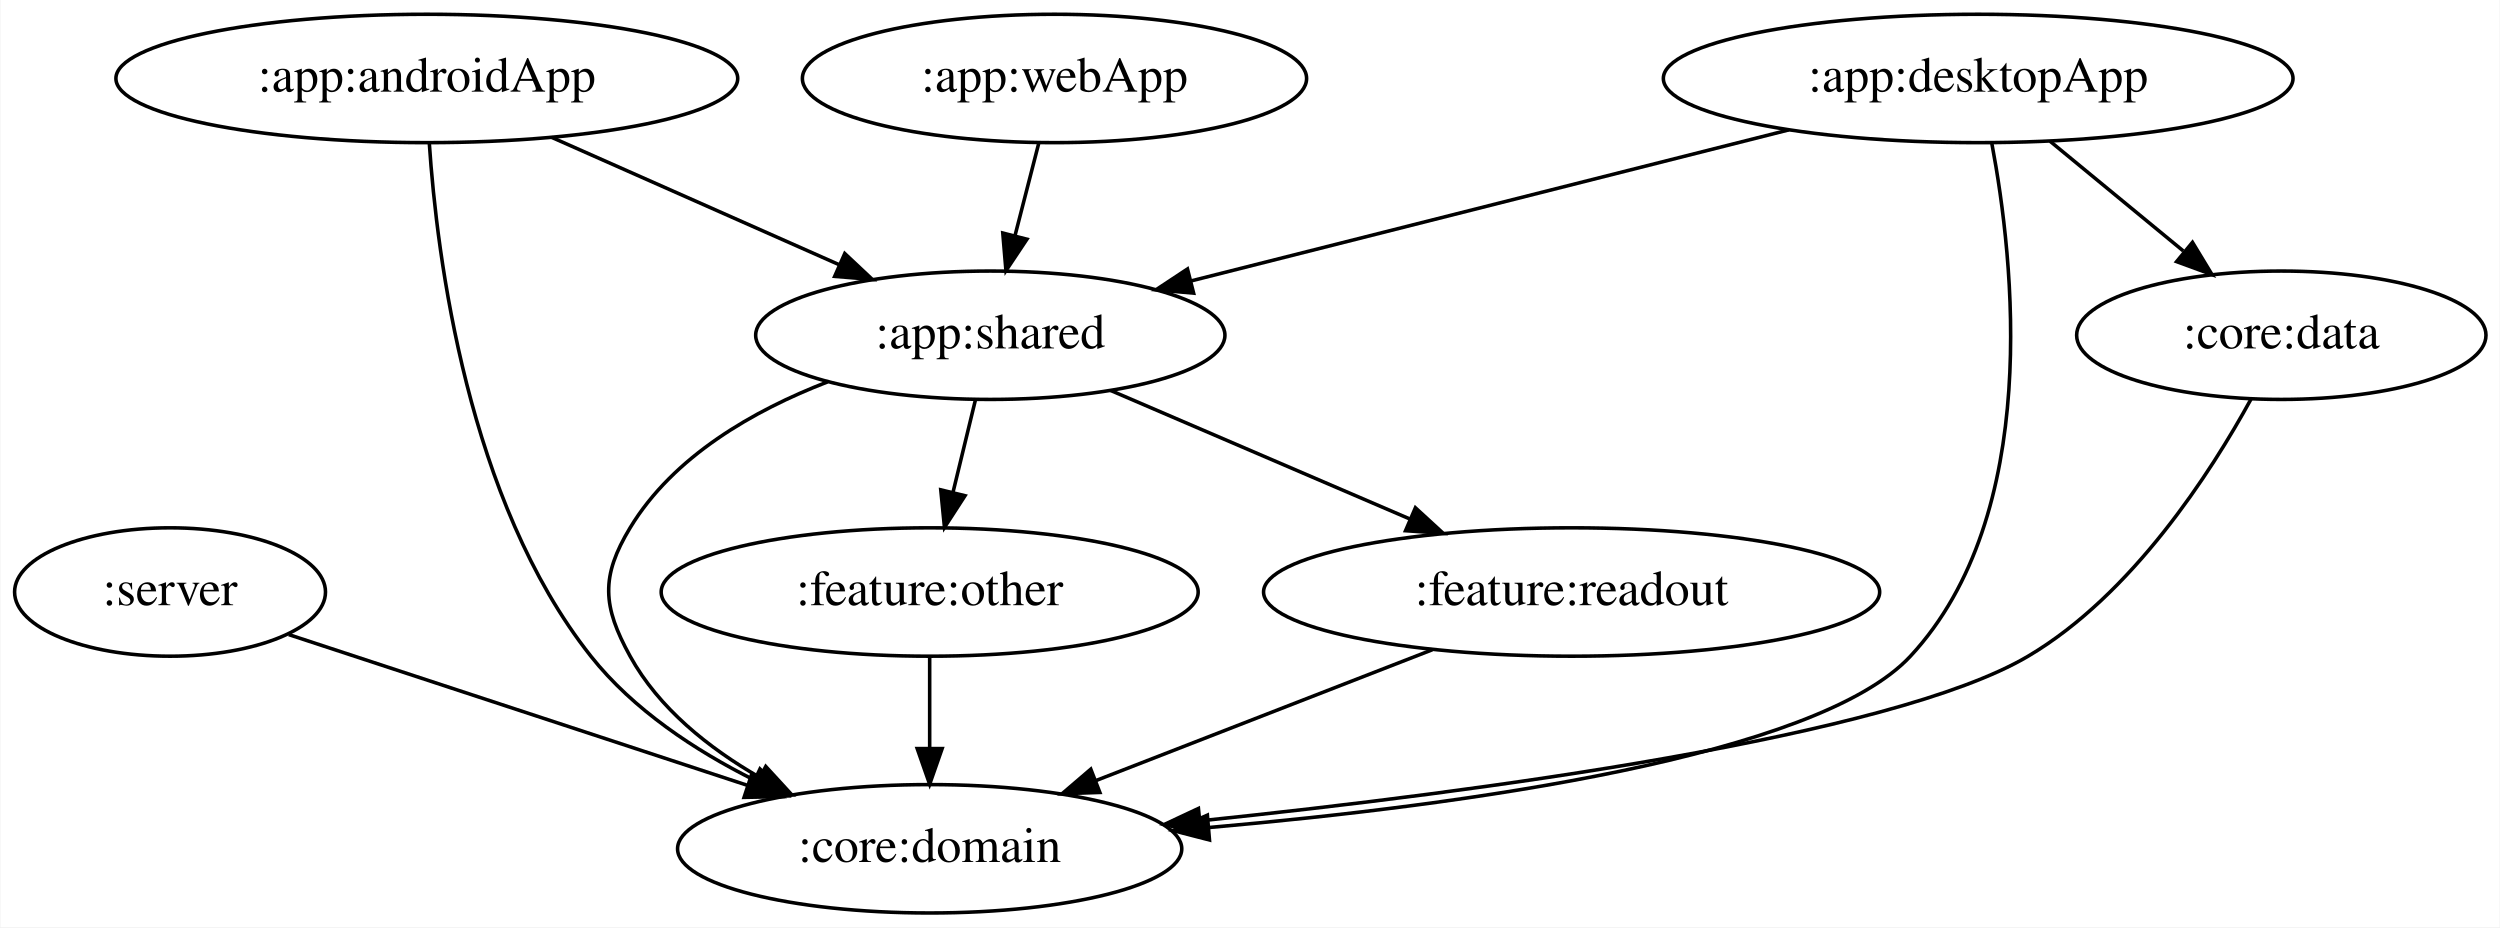
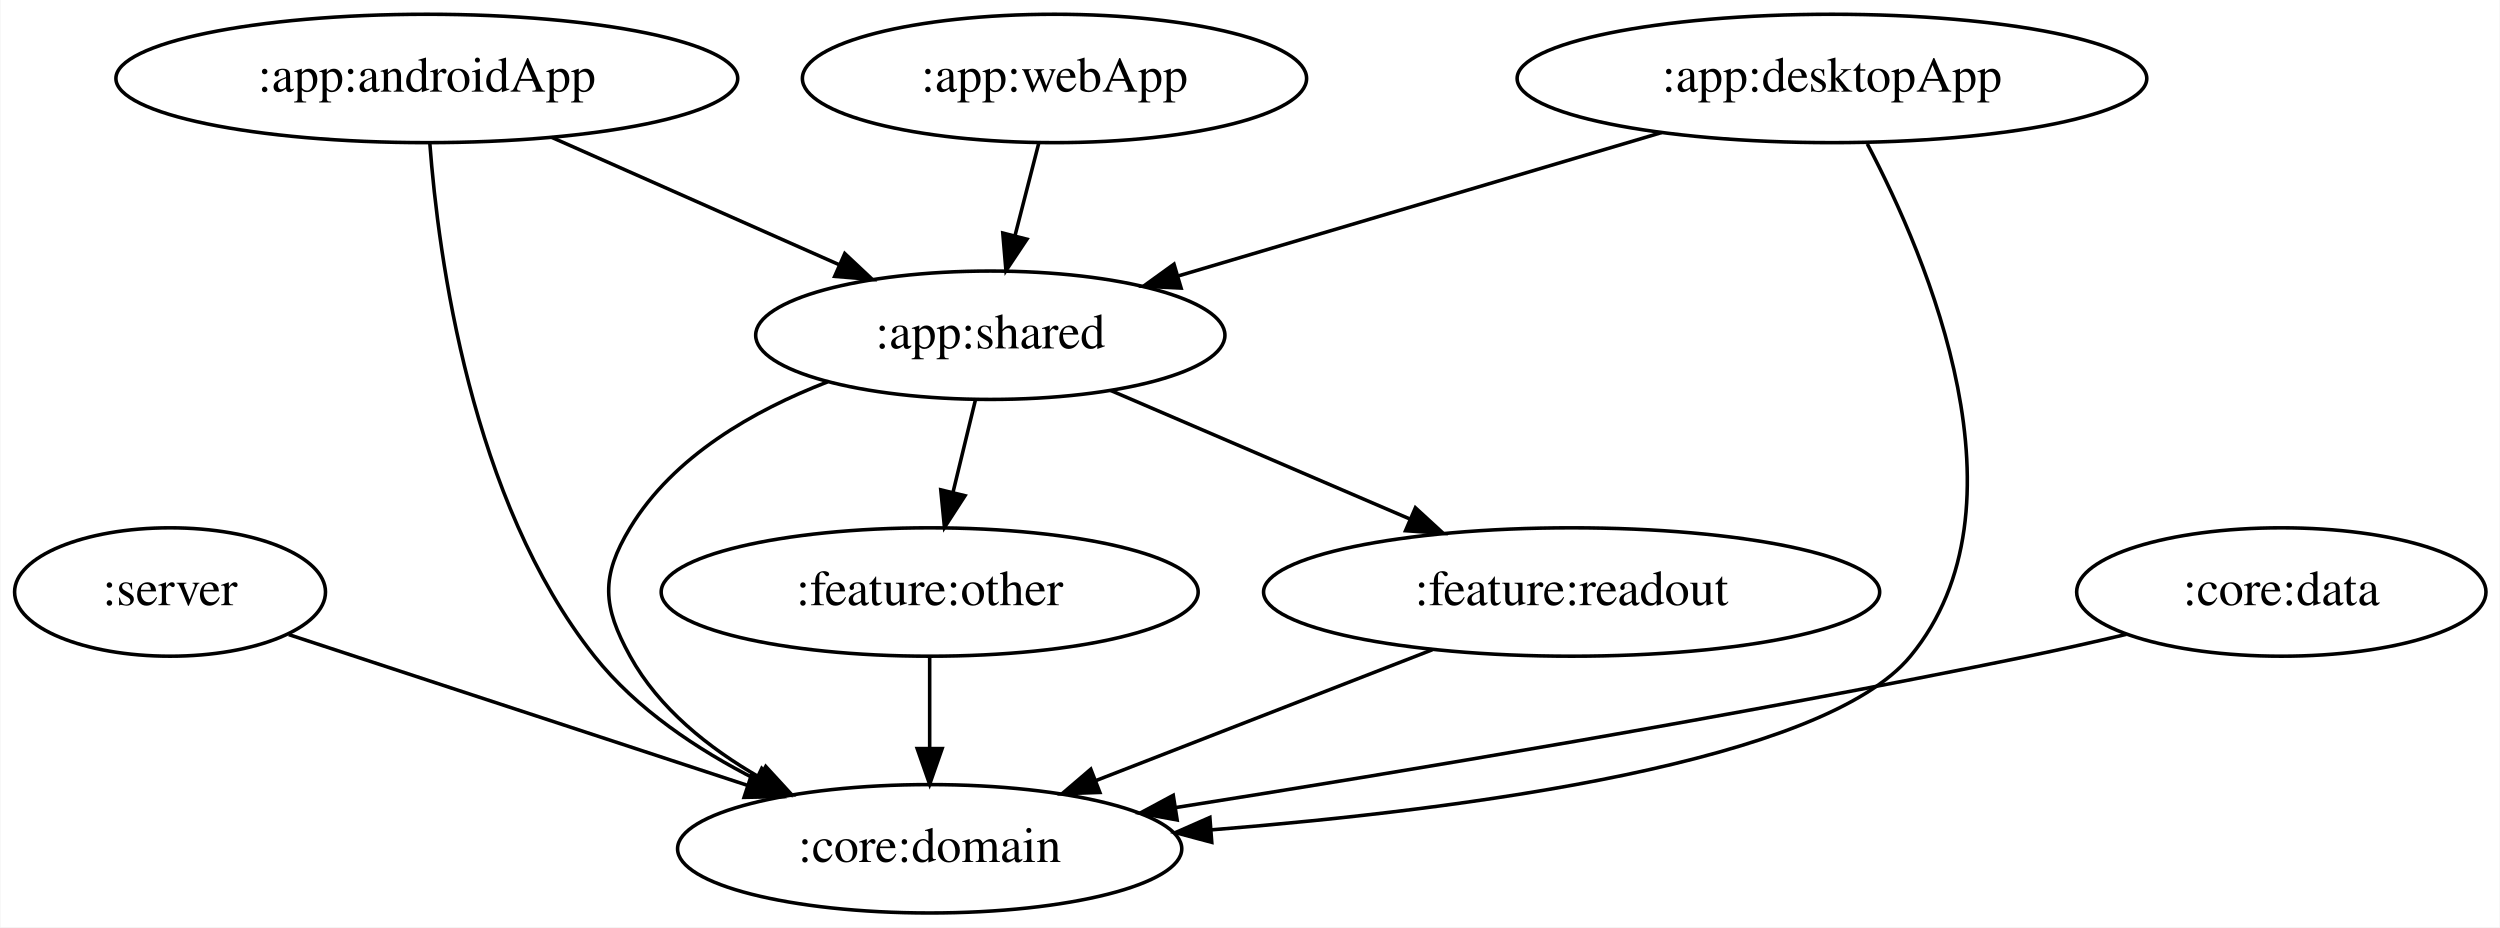
<svg xmlns="http://www.w3.org/2000/svg" width="701pt" height="260pt" viewBox="0.00 0.00 700.74 260.00">
  <g id="graph0" class="graph" transform="scale(1 1) rotate(0) translate(4 256)">
    <polygon fill="white" stroke="transparent" points="-4,4 -4,-256 696.74,-256 696.74,4 -4,4" />
    <g id="node1" class="node">
      <ellipse fill="none" stroke="black" cx="43.55" cy="-90" rx="43.59" ry="18" />
      <text text-anchor="middle" x="43.55" y="-86.3" font-family="Times,serif" font-size="14.00">:server</text>
    </g>
    <g id="node2" class="node">
      <ellipse fill="none" stroke="black" cx="256.55" cy="-18" rx="70.69" ry="18" />
      <text text-anchor="middle" x="256.55" y="-14.3" font-family="Times,serif" font-size="14.00">:core:domain</text>
    </g>
    <g id="edge1" class="edge">
      <path fill="none" stroke="black" d="M76.83,-78.06C111.31,-66.73 165.64,-48.88 205.54,-35.76" />
      <polygon fill="black" stroke="black" points="206.69,-39.07 215.1,-32.62 204.51,-32.42 206.69,-39.07" />
    </g>
    <g id="node3" class="node">
      <ellipse fill="none" stroke="black" cx="115.55" cy="-234" rx="87.18" ry="18" />
      <text text-anchor="middle" x="115.55" y="-230.3" font-family="Times,serif" font-size="14.00">:app:androidApp</text>
    </g>
    <g id="edge3" class="edge">
-       <path fill="none" stroke="black" d="M116.25,-215.8C118.38,-184.08 126.97,-115.63 161.55,-72 173.42,-57.01 190.76,-45.59 207.39,-37.26" />
-       <polygon fill="black" stroke="black" points="208.97,-40.38 216.52,-32.94 205.98,-34.05 208.97,-40.38" />
+       <path fill="none" stroke="black" d="M116.39,-215.81C118.78,-184.1 127.89,-115.68 162.55,-72 174.34,-57.14 191.5,-45.74 207.95,-37.4" />
+       <polygon fill="black" stroke="black" points="209.47,-40.55 216.98,-33.07 206.45,-34.24 209.47,-40.55" />
    </g>
    <g id="node4" class="node">
      <ellipse fill="none" stroke="black" cx="273.55" cy="-162" rx="65.79" ry="18" />
      <text text-anchor="middle" x="273.55" y="-158.3" font-family="Times,serif" font-size="14.00">:app:shared</text>
    </g>
    <g id="edge2" class="edge">
      <path fill="none" stroke="black" d="M150.61,-217.46C174.39,-206.93 205.96,-192.94 231.16,-181.78" />
      <polygon fill="black" stroke="black" points="232.74,-184.91 240.47,-177.65 229.91,-178.5 232.74,-184.91" />
    </g>
-     <g id="edge9" class="edge">
+     <g id="edge8" class="edge">
      <path fill="none" stroke="black" d="M227.94,-148.93C207.23,-140.93 184.69,-128.08 172.55,-108 164.27,-94.31 164.82,-86.01 172.55,-72 180.61,-57.37 194.61,-46.22 208.89,-38.02" />
      <polygon fill="black" stroke="black" points="210.59,-41.08 217.76,-33.28 207.29,-34.9 210.59,-41.08" />
    </g>
-     <g id="node7" class="node">
+     <g id="node6" class="node">
      <ellipse fill="none" stroke="black" cx="256.55" cy="-90" rx="75.29" ry="18" />
      <text text-anchor="middle" x="256.55" y="-86.3" font-family="Times,serif" font-size="14.00">:feature:other</text>
    </g>
-     <g id="edge7" class="edge">
+     <g id="edge6" class="edge">
      <path fill="none" stroke="black" d="M269.34,-143.7C267.45,-135.9 265.17,-126.51 263.06,-117.83" />
      <polygon fill="black" stroke="black" points="266.46,-117 260.7,-108.1 259.66,-118.65 266.46,-117" />
    </g>
-     <g id="node8" class="node">
+     <g id="node7" class="node">
      <ellipse fill="none" stroke="black" cx="436.55" cy="-90" rx="86.38" ry="18" />
      <text text-anchor="middle" x="436.55" y="-86.3" font-family="Times,serif" font-size="14.00">:feature:readout</text>
    </g>
-     <g id="edge8" class="edge">
+     <g id="edge7" class="edge">
      <path fill="none" stroke="black" d="M307.32,-146.5C331.57,-136.08 364.53,-121.93 391.09,-110.52" />
      <polygon fill="black" stroke="black" points="392.75,-113.62 400.55,-106.46 389.98,-107.19 392.75,-113.62" />
    </g>
    <g id="node5" class="node">
-       <ellipse fill="none" stroke="black" cx="550.55" cy="-234" rx="88.28" ry="18" />
-       <text text-anchor="middle" x="550.55" y="-230.3" font-family="Times,serif" font-size="14.00">:app:desktopApp</text>
+       <ellipse fill="none" stroke="black" cx="509.55" cy="-234" rx="88.28" ry="18" />
+       <text text-anchor="middle" x="509.55" y="-230.3" font-family="Times,serif" font-size="14.00">:app:desktopApp</text>
    </g>
-     <g id="edge6" class="edge">
-       <path fill="none" stroke="black" d="M554.38,-215.78C560.55,-183.09 568.53,-111.79 531.55,-72 505.4,-43.87 406.79,-30.28 335.12,-23.99" />
-       <polygon fill="black" stroke="black" points="335.01,-20.47 324.75,-23.11 334.42,-27.44 335.01,-20.47" />
+     <g id="edge5" class="edge">
+       <path fill="none" stroke="black" d="M519.45,-215.68C536.41,-183.45 566.03,-113.77 531.55,-72 507.04,-42.32 407.69,-29.08 335.42,-23.3" />
+       <polygon fill="black" stroke="black" points="335.65,-19.81 325.42,-22.53 335.12,-26.79 335.65,-19.81" />
    </g>
    <g id="edge4" class="edge">
-       <path fill="none" stroke="black" d="M497.47,-219.59C449.41,-207.44 378.84,-189.61 329.81,-177.22" />
-       <polygon fill="black" stroke="black" points="330.56,-173.8 320,-174.74 328.84,-180.58 330.56,-173.8" />
-     </g>
-     <g id="node6" class="node">
-       <ellipse fill="none" stroke="black" cx="635.55" cy="-162" rx="57.39" ry="18" />
-       <text text-anchor="middle" x="635.55" y="-158.3" font-family="Times,serif" font-size="14.00">:core:data</text>
-     </g>
-     <g id="edge5" class="edge">
-       <path fill="none" stroke="black" d="M570.69,-216.41C581.86,-207.21 595.91,-195.64 608.07,-185.63" />
-       <polygon fill="black" stroke="black" points="610.64,-188.05 616.13,-178.99 606.19,-182.64 610.64,-188.05" />
+       <path fill="none" stroke="black" d="M461.79,-218.83C422.47,-207.17 366.79,-190.66 326.19,-178.61" />
+       <polygon fill="black" stroke="black" points="327.05,-175.22 316.47,-175.73 325.06,-181.93 327.05,-175.22" />
    </g>
    <g id="edge11" class="edge">
-       <path fill="none" stroke="black" d="M627.08,-144.13C615.8,-123.53 593.81,-89.3 564.55,-72 526.27,-49.37 410.77,-33.99 332.61,-25.86" />
-       <polygon fill="black" stroke="black" points="332.62,-22.34 322.31,-24.81 331.91,-29.31 332.62,-22.34" />
-     </g>
-     <g id="edge12" class="edge">
      <path fill="none" stroke="black" d="M256.55,-71.7C256.55,-63.98 256.55,-54.71 256.55,-46.11" />
      <polygon fill="black" stroke="black" points="260.05,-46.1 256.55,-36.1 253.05,-46.1 260.05,-46.1" />
    </g>
-     <g id="edge13" class="edge">
+     <g id="edge12" class="edge">
      <path fill="none" stroke="black" d="M397.49,-73.81C369.81,-63.05 332.53,-48.55 303.27,-37.17" />
      <polygon fill="black" stroke="black" points="304.27,-33.8 293.68,-33.44 301.73,-40.33 304.27,-33.8" />
    </g>
-     <g id="node9" class="node">
+     <g id="node8" class="node">
      <ellipse fill="none" stroke="black" cx="291.55" cy="-234" rx="70.69" ry="18" />
      <text text-anchor="middle" x="291.55" y="-230.3" font-family="Times,serif" font-size="14.00">:app:webApp</text>
    </g>
-     <g id="edge10" class="edge">
+     <g id="edge9" class="edge">
      <path fill="none" stroke="black" d="M287.1,-215.7C285.09,-207.9 282.68,-198.51 280.45,-189.83" />
      <polygon fill="black" stroke="black" points="283.82,-188.92 277.94,-180.1 277.05,-190.66 283.82,-188.92" />
    </g>
+     <g id="node9" class="node">
+       <ellipse fill="none" stroke="black" cx="635.55" cy="-90" rx="57.39" ry="18" />
+       <text text-anchor="middle" x="635.55" y="-86.3" font-family="Times,serif" font-size="14.00">:core:data</text>
+     </g>
+     <g id="edge10" class="edge">
+       <path fill="none" stroke="black" d="M592.09,-78.13C583.01,-75.99 573.49,-73.84 564.55,-72 482.86,-55.21 388.24,-39.48 325.66,-29.58" />
+       <polygon fill="black" stroke="black" points="325.94,-26.08 315.52,-27.99 324.85,-33 325.94,-26.08" />
+     </g>
  </g>
</svg>
